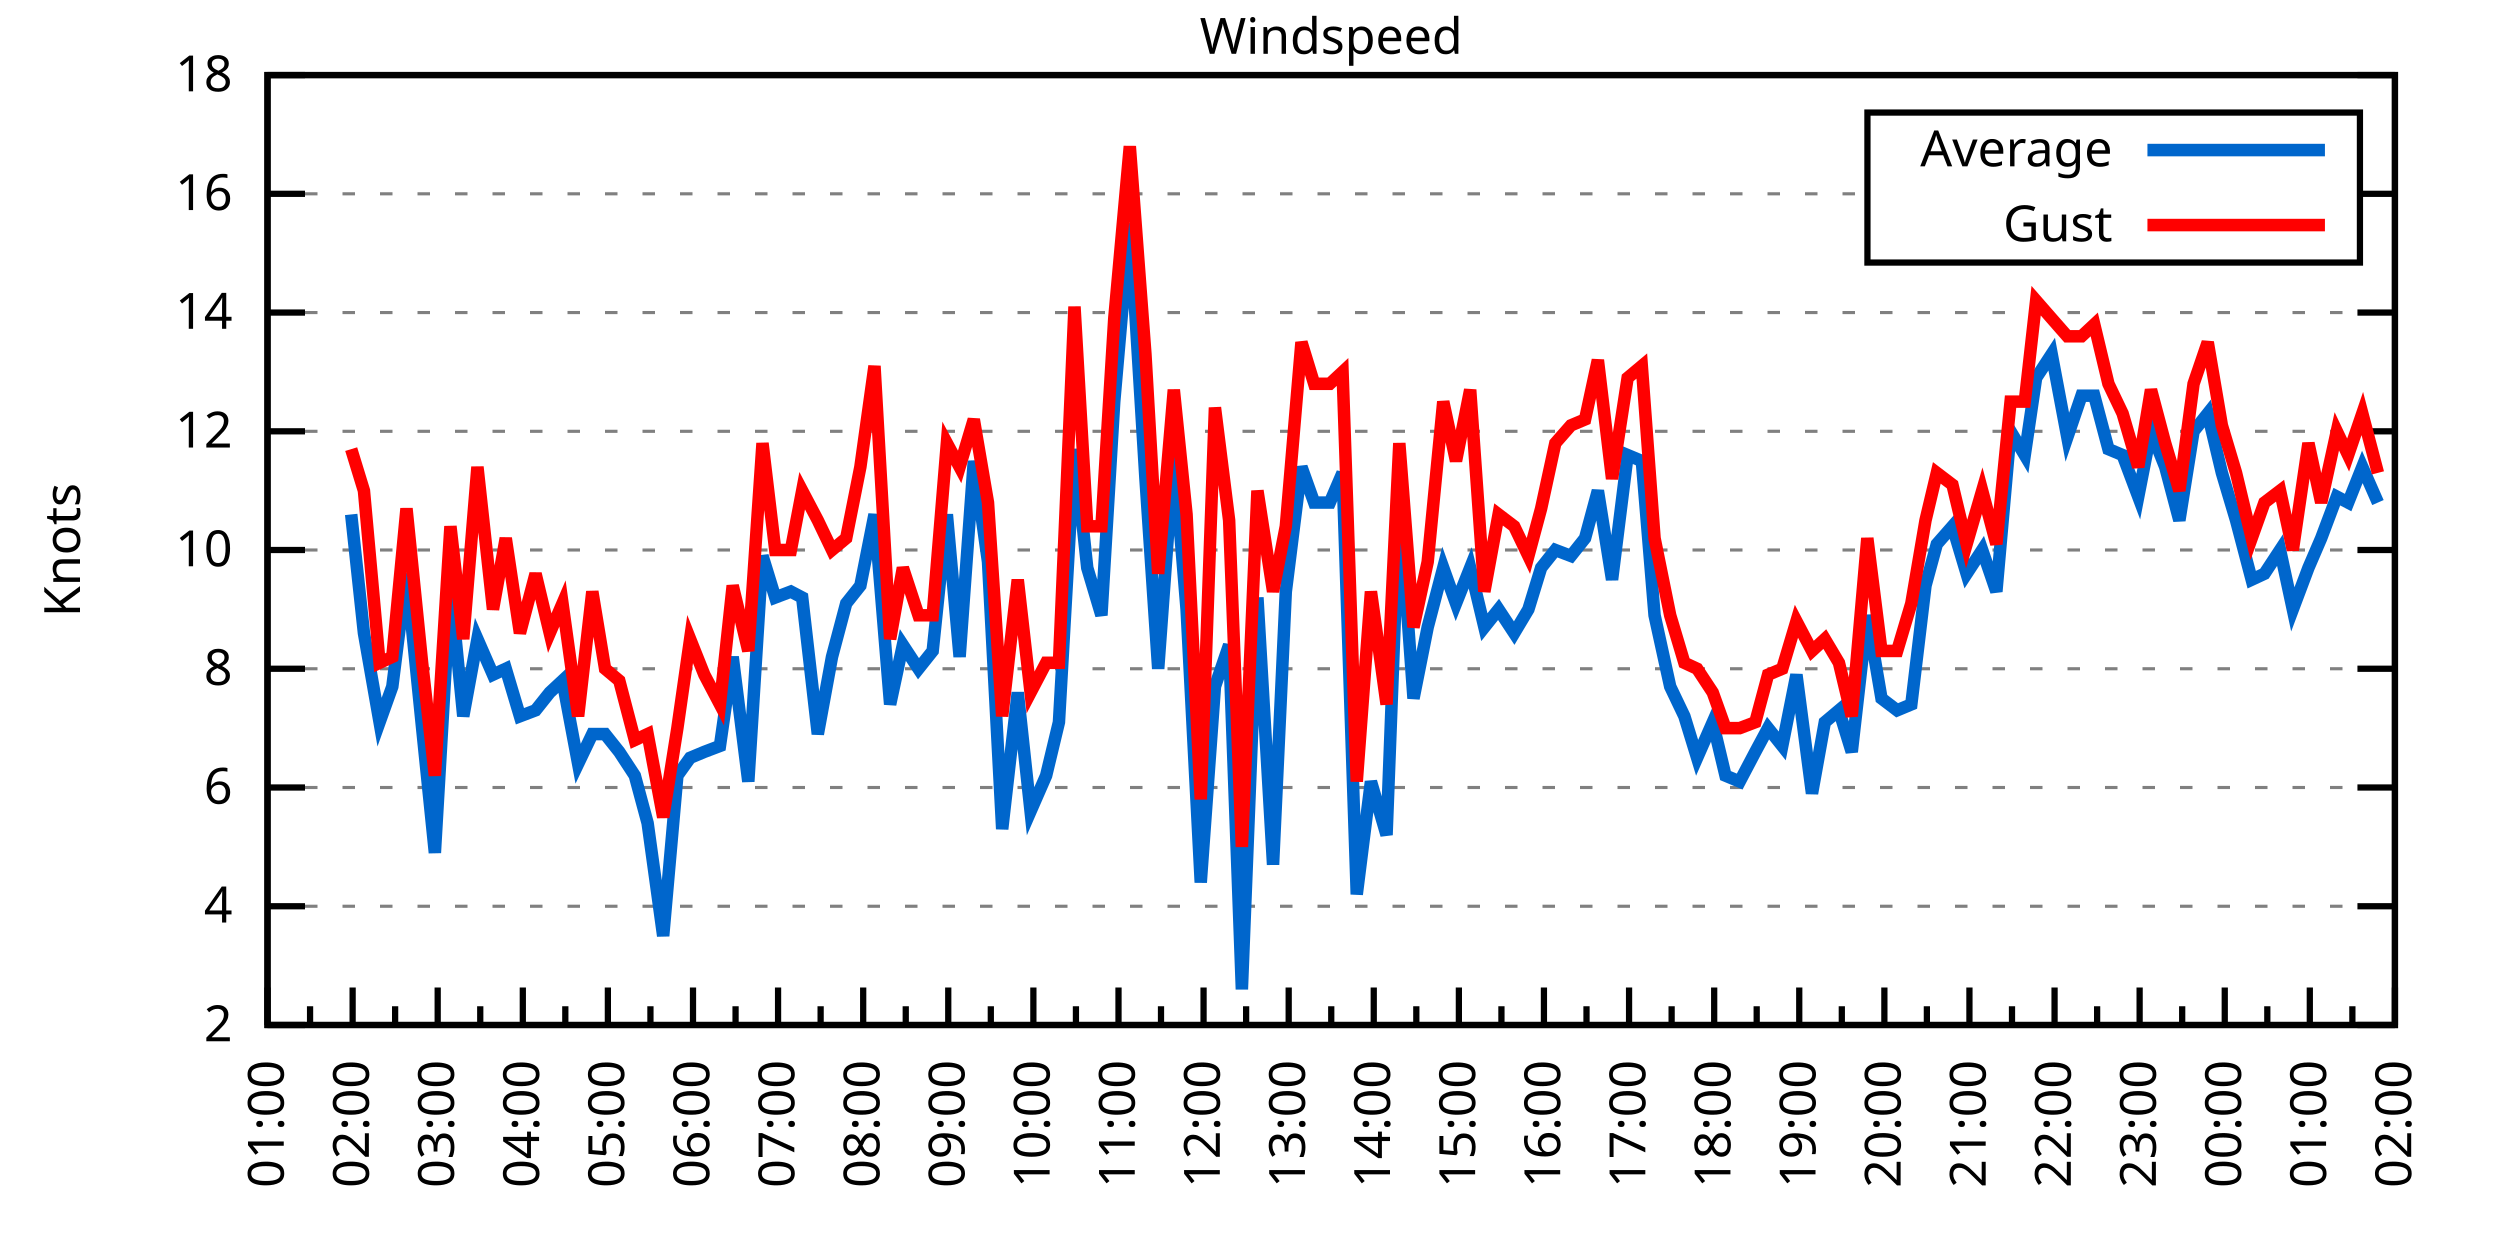
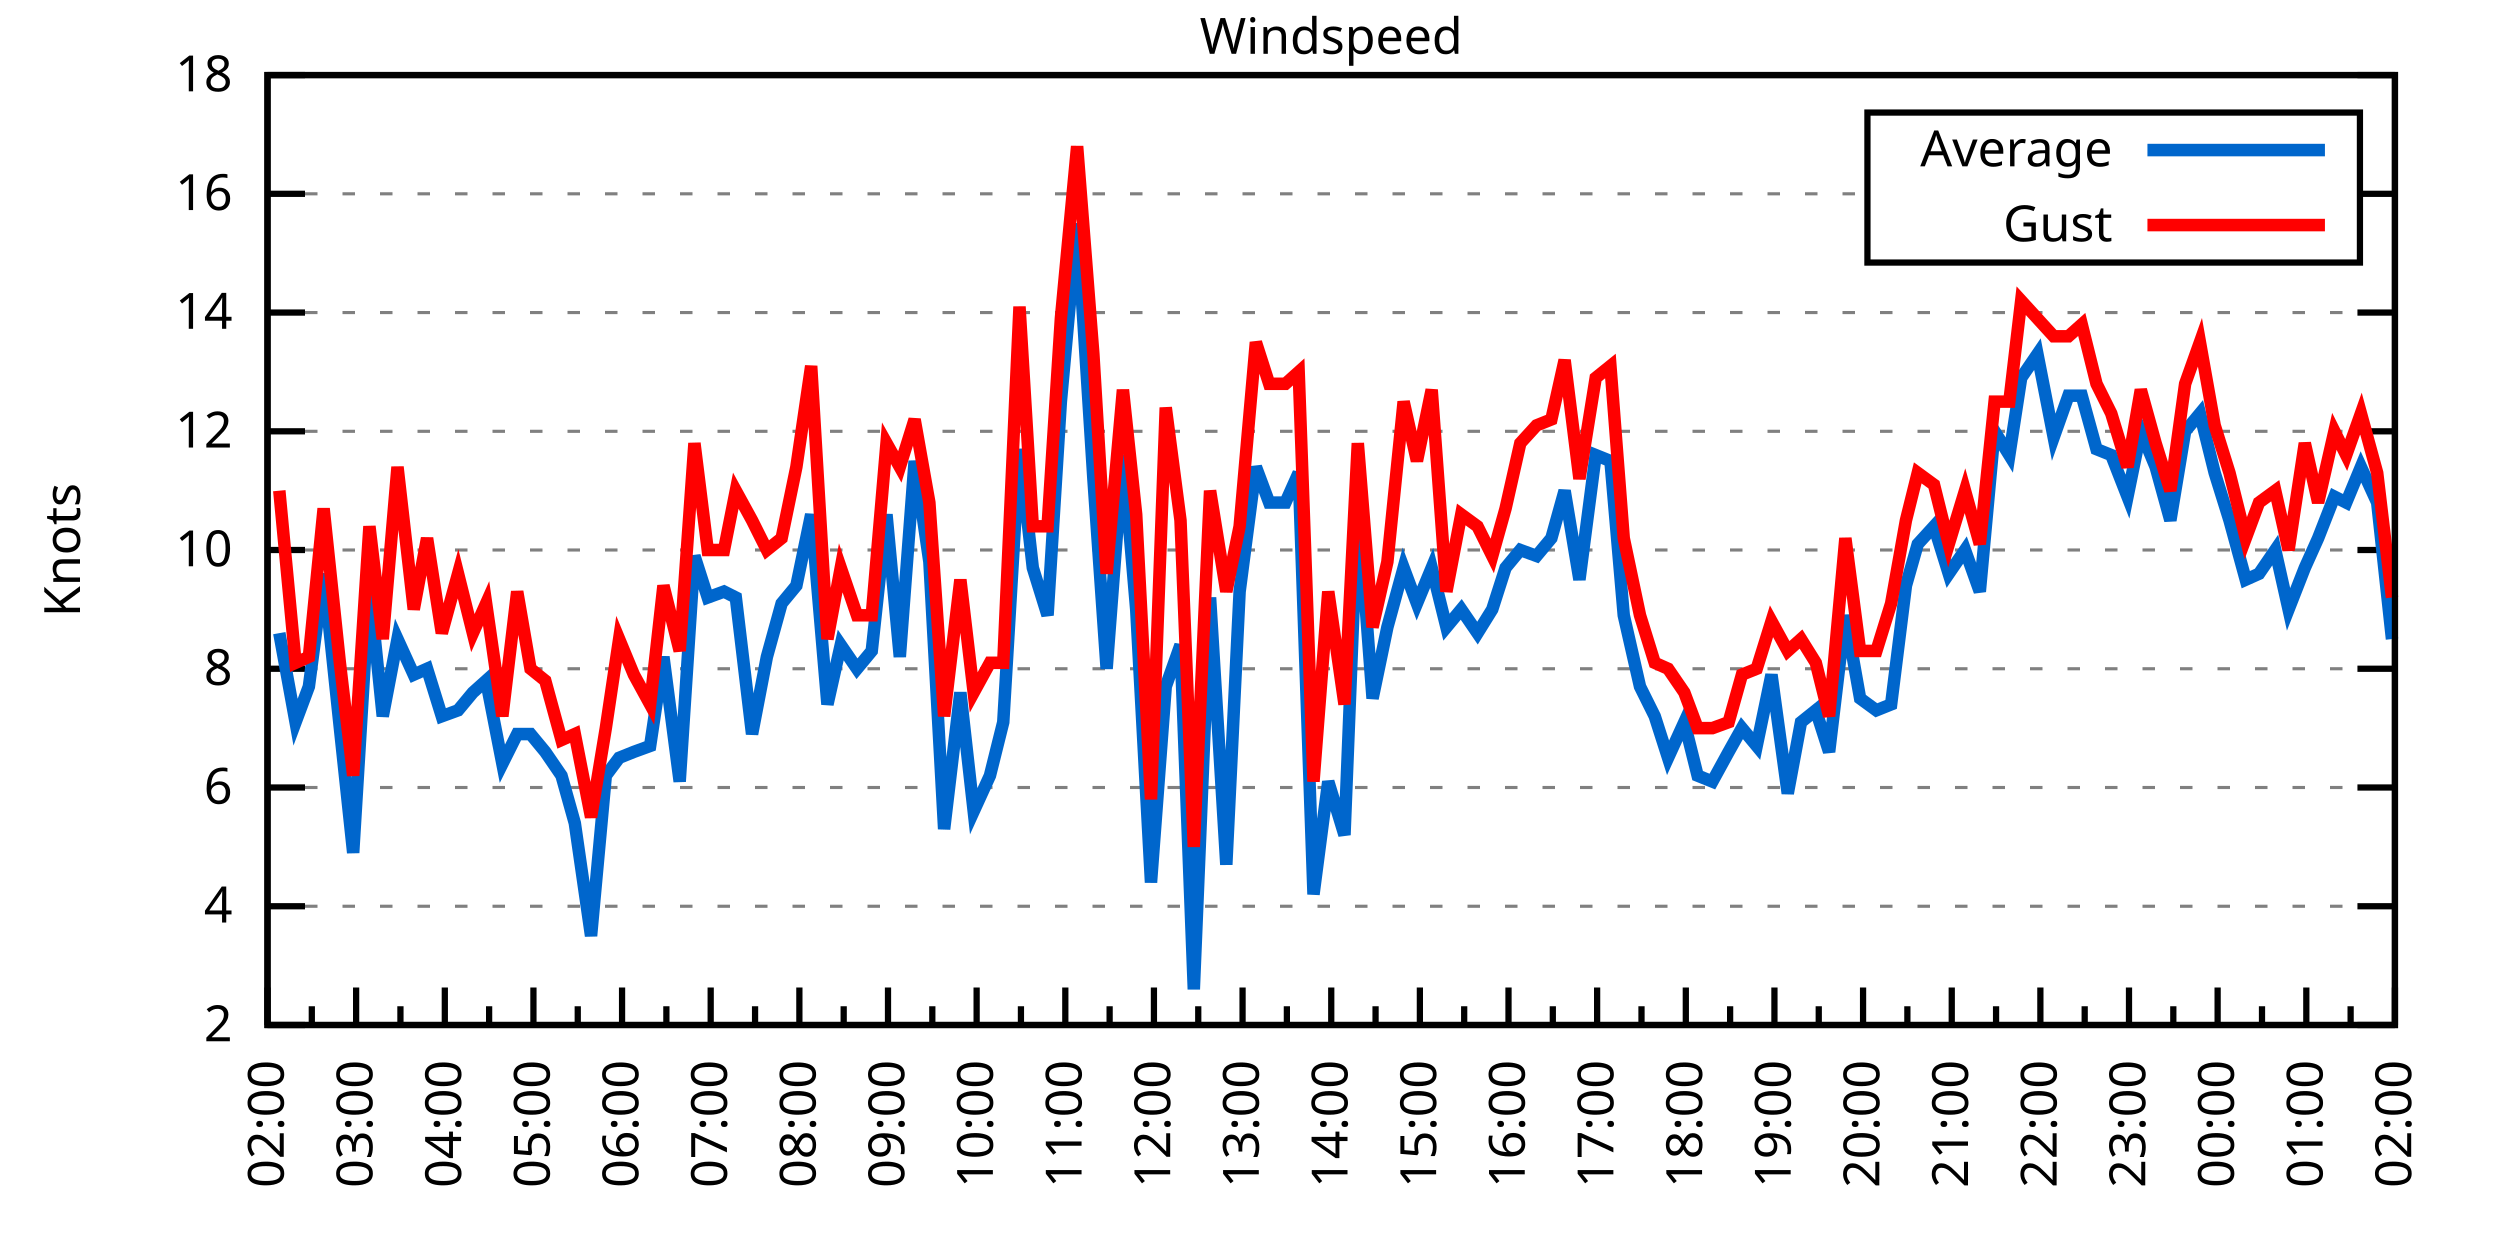
<svg xmlns="http://www.w3.org/2000/svg" xmlns:xlink="http://www.w3.org/1999/xlink" width="400" height="200" viewBox="0 0 400 200">
  <g id="gnuplot_canvas">
    <rect x="0" y="0" width="400" height="200" fill="none" />
    <defs>
      <circle id="gpDot" r="0.5" stroke-width="0.5" stroke="currentColor" />
      <path id="gpPt0" stroke-width="0.333" stroke="currentColor" d="M-1,0 h2 M0,-1 v2" />
      <path id="gpPt1" stroke-width="0.333" stroke="currentColor" d="M-1,-1 L1,1 M1,-1 L-1,1" />
      <path id="gpPt2" stroke-width="0.333" stroke="currentColor" d="M-1,0 L1,0 M0,-1 L0,1 M-1,-1 L1,1 M-1,1 L1,-1" />
      <rect id="gpPt3" stroke-width="0.333" stroke="currentColor" x="-1" y="-1" width="2" height="2" />
      <rect id="gpPt4" stroke-width="0.333" stroke="currentColor" fill="currentColor" x="-1" y="-1" width="2" height="2" />
      <circle id="gpPt5" stroke-width="0.333" stroke="currentColor" cx="0" cy="0" r="1" />
      <use xlink:href="#gpPt5" id="gpPt6" fill="currentColor" stroke="none" />
      <path id="gpPt7" stroke-width="0.333" stroke="currentColor" d="M0,-1.33 L-1.33,0.67 L1.33,0.67 z" />
      <use xlink:href="#gpPt7" id="gpPt8" fill="currentColor" stroke="none" />
      <use xlink:href="#gpPt7" id="gpPt9" stroke="currentColor" transform="rotate(180)" />
      <use xlink:href="#gpPt9" id="gpPt10" fill="currentColor" stroke="none" />
      <use xlink:href="#gpPt3" id="gpPt11" stroke="currentColor" transform="rotate(45)" />
      <use xlink:href="#gpPt11" id="gpPt12" fill="currentColor" stroke="none" />
      <path id="gpPt13" stroke-width="0.333" stroke="currentColor" d="M0,1.330 L1.265,0.411 L0.782,-1.067 L-0.782,-1.076 L-1.265,0.411 z" />
      <use xlink:href="#gpPt13" id="gpPt14" fill="currentColor" stroke="none" />
      <filter id="textbox" filterUnits="objectBoundingBox" x="0" y="0" height="1" width="1">
        <feFlood flood-color="white" flood-opacity="1" result="bgnd" />
        <feComposite in="SourceGraphic" in2="bgnd" operator="atop" />
      </filter>
      <filter id="greybox" filterUnits="objectBoundingBox" x="0" y="0" height="1" width="1">
        <feFlood flood-color="lightgrey" flood-opacity="1" result="grey" />
        <feComposite in="SourceGraphic" in2="grey" operator="atop" />
      </filter>
    </defs>
    <g fill="none" color="white" stroke="currentColor" stroke-width="1.00" stroke-linecap="butt" stroke-linejoin="miter">
</g>
    <g fill="none" color="black" stroke="currentColor" stroke-width="1.00" stroke-linecap="butt" stroke-linejoin="miter">
      <g stroke="none" shape-rendering="crispEdges">
        <polygon fill="rgb(255, 255, 255)" points="42.80,164.00 383.18,164.00 383.18,12.02 42.80,12.02 " />
      </g>
    </g>
    <g fill="none" color="black" stroke="currentColor" stroke-width="1.00" stroke-linecap="butt" stroke-linejoin="miter">
</g>
    <g fill="none" color="black" stroke="black" stroke-width="0.50" stroke-linecap="butt" stroke-linejoin="miter">
</g>
    <g fill="none" color="gray" stroke="currentColor" stroke-width="0.50" stroke-linecap="butt" stroke-linejoin="miter">
      <path stroke="gray" stroke-dasharray="2,4" class="gridline" d="M42.80,164.00 L383.19,164.00  " />
    </g>
    <g fill="none" color="gray" stroke="gray" stroke-width="1.00" stroke-linecap="butt" stroke-linejoin="miter">
</g>
    <g fill="none" color="black" stroke="currentColor" stroke-width="1.00" stroke-linecap="butt" stroke-linejoin="miter">
      <path stroke="black" d="M42.80,164.00 L48.80,164.00 M383.19,164.00 L377.19,164.00  " />
      <g transform="translate(37.20,166.60)" stroke="none" fill="black" font-family="Sans" font-size="8.00" text-anchor="end">
        <text>
          <tspan font-family="Sans"> 2</tspan>
        </text>
      </g>
    </g>
    <g fill="none" color="black" stroke="currentColor" stroke-width="1.00" stroke-linecap="butt" stroke-linejoin="miter">
</g>
    <g fill="none" color="black" stroke="black" stroke-width="0.50" stroke-linecap="butt" stroke-linejoin="miter">
</g>
    <g fill="none" color="gray" stroke="currentColor" stroke-width="0.50" stroke-linecap="butt" stroke-linejoin="miter">
      <path stroke="gray" stroke-dasharray="2,4" class="gridline" d="M42.80,145.00 L383.19,145.00  " />
    </g>
    <g fill="none" color="gray" stroke="gray" stroke-width="1.00" stroke-linecap="butt" stroke-linejoin="miter">
</g>
    <g fill="none" color="black" stroke="currentColor" stroke-width="1.00" stroke-linecap="butt" stroke-linejoin="miter">
      <path stroke="black" d="M42.80,145.00 L48.80,145.00 M383.19,145.00 L377.19,145.00  " />
      <g transform="translate(37.20,147.60)" stroke="none" fill="black" font-family="Sans" font-size="8.00" text-anchor="end">
        <text>
          <tspan font-family="Sans"> 4</tspan>
        </text>
      </g>
    </g>
    <g fill="none" color="black" stroke="currentColor" stroke-width="1.00" stroke-linecap="butt" stroke-linejoin="miter">
</g>
    <g fill="none" color="black" stroke="black" stroke-width="0.50" stroke-linecap="butt" stroke-linejoin="miter">
</g>
    <g fill="none" color="gray" stroke="currentColor" stroke-width="0.50" stroke-linecap="butt" stroke-linejoin="miter">
      <path stroke="gray" stroke-dasharray="2,4" class="gridline" d="M42.80,126.00 L383.19,126.00  " />
    </g>
    <g fill="none" color="gray" stroke="gray" stroke-width="1.00" stroke-linecap="butt" stroke-linejoin="miter">
</g>
    <g fill="none" color="black" stroke="currentColor" stroke-width="1.00" stroke-linecap="butt" stroke-linejoin="miter">
      <path stroke="black" d="M42.80,126.00 L48.80,126.00 M383.19,126.00 L377.19,126.00  " />
      <g transform="translate(37.20,128.60)" stroke="none" fill="black" font-family="Sans" font-size="8.00" text-anchor="end">
        <text>
          <tspan font-family="Sans"> 6</tspan>
        </text>
      </g>
    </g>
    <g fill="none" color="black" stroke="currentColor" stroke-width="1.00" stroke-linecap="butt" stroke-linejoin="miter">
</g>
    <g fill="none" color="black" stroke="black" stroke-width="0.50" stroke-linecap="butt" stroke-linejoin="miter">
</g>
    <g fill="none" color="gray" stroke="currentColor" stroke-width="0.50" stroke-linecap="butt" stroke-linejoin="miter">
      <path stroke="gray" stroke-dasharray="2,4" class="gridline" d="M42.80,107.00 L383.19,107.00  " />
    </g>
    <g fill="none" color="gray" stroke="gray" stroke-width="1.00" stroke-linecap="butt" stroke-linejoin="miter">
</g>
    <g fill="none" color="black" stroke="currentColor" stroke-width="1.00" stroke-linecap="butt" stroke-linejoin="miter">
      <path stroke="black" d="M42.80,107.00 L48.80,107.00 M383.19,107.00 L377.19,107.00  " />
      <g transform="translate(37.20,109.60)" stroke="none" fill="black" font-family="Sans" font-size="8.00" text-anchor="end">
        <text>
          <tspan font-family="Sans"> 8</tspan>
        </text>
      </g>
    </g>
    <g fill="none" color="black" stroke="currentColor" stroke-width="1.00" stroke-linecap="butt" stroke-linejoin="miter">
</g>
    <g fill="none" color="black" stroke="black" stroke-width="0.50" stroke-linecap="butt" stroke-linejoin="miter">
</g>
    <g fill="none" color="gray" stroke="currentColor" stroke-width="0.50" stroke-linecap="butt" stroke-linejoin="miter">
      <path stroke="gray" stroke-dasharray="2,4" class="gridline" d="M42.80,88.00 L383.19,88.00  " />
    </g>
    <g fill="none" color="gray" stroke="gray" stroke-width="1.00" stroke-linecap="butt" stroke-linejoin="miter">
</g>
    <g fill="none" color="black" stroke="currentColor" stroke-width="1.00" stroke-linecap="butt" stroke-linejoin="miter">
      <path stroke="black" d="M42.80,88.00 L48.80,88.00 M383.19,88.00 L377.19,88.00  " />
      <g transform="translate(37.20,90.60)" stroke="none" fill="black" font-family="Sans" font-size="8.00" text-anchor="end">
        <text>
          <tspan font-family="Sans"> 10</tspan>
        </text>
      </g>
    </g>
    <g fill="none" color="black" stroke="currentColor" stroke-width="1.00" stroke-linecap="butt" stroke-linejoin="miter">
</g>
    <g fill="none" color="black" stroke="black" stroke-width="0.50" stroke-linecap="butt" stroke-linejoin="miter">
</g>
    <g fill="none" color="gray" stroke="currentColor" stroke-width="0.50" stroke-linecap="butt" stroke-linejoin="miter">
      <path stroke="gray" stroke-dasharray="2,4" class="gridline" d="M42.80,69.01 L383.19,69.01  " />
    </g>
    <g fill="none" color="gray" stroke="gray" stroke-width="1.00" stroke-linecap="butt" stroke-linejoin="miter">
</g>
    <g fill="none" color="black" stroke="currentColor" stroke-width="1.00" stroke-linecap="butt" stroke-linejoin="miter">
      <path stroke="black" d="M42.80,69.01 L48.80,69.01 M383.19,69.01 L377.19,69.01  " />
      <g transform="translate(37.20,71.61)" stroke="none" fill="black" font-family="Sans" font-size="8.00" text-anchor="end">
        <text>
          <tspan font-family="Sans"> 12</tspan>
        </text>
      </g>
    </g>
    <g fill="none" color="black" stroke="currentColor" stroke-width="1.00" stroke-linecap="butt" stroke-linejoin="miter">
</g>
    <g fill="none" color="black" stroke="black" stroke-width="0.50" stroke-linecap="butt" stroke-linejoin="miter">
</g>
    <g fill="none" color="gray" stroke="currentColor" stroke-width="0.50" stroke-linecap="butt" stroke-linejoin="miter">
      <path stroke="gray" stroke-dasharray="2,4" class="gridline" d="M42.80,50.01 L383.19,50.01  " />
    </g>
    <g fill="none" color="gray" stroke="gray" stroke-width="1.00" stroke-linecap="butt" stroke-linejoin="miter">
</g>
    <g fill="none" color="black" stroke="currentColor" stroke-width="1.00" stroke-linecap="butt" stroke-linejoin="miter">
      <path stroke="black" d="M42.80,50.01 L48.80,50.01 M383.19,50.01 L377.19,50.01  " />
      <g transform="translate(37.20,52.61)" stroke="none" fill="black" font-family="Sans" font-size="8.00" text-anchor="end">
        <text>
          <tspan font-family="Sans"> 14</tspan>
        </text>
      </g>
    </g>
    <g fill="none" color="black" stroke="currentColor" stroke-width="1.00" stroke-linecap="butt" stroke-linejoin="miter">
</g>
    <g fill="none" color="black" stroke="black" stroke-width="0.50" stroke-linecap="butt" stroke-linejoin="miter">
</g>
    <g fill="none" color="gray" stroke="currentColor" stroke-width="0.50" stroke-linecap="butt" stroke-linejoin="miter">
      <path stroke="gray" stroke-dasharray="2,4" class="gridline" d="M42.80,31.01 L298.79,31.01 M377.59,31.01 L383.19,31.01  " />
    </g>
    <g fill="none" color="gray" stroke="gray" stroke-width="1.00" stroke-linecap="butt" stroke-linejoin="miter">
</g>
    <g fill="none" color="black" stroke="currentColor" stroke-width="1.00" stroke-linecap="butt" stroke-linejoin="miter">
      <path stroke="black" d="M42.80,31.01 L48.80,31.01 M383.19,31.01 L377.19,31.01  " />
      <g transform="translate(37.20,33.61)" stroke="none" fill="black" font-family="Sans" font-size="8.00" text-anchor="end">
        <text>
          <tspan font-family="Sans"> 16</tspan>
        </text>
      </g>
    </g>
    <g fill="none" color="black" stroke="currentColor" stroke-width="1.00" stroke-linecap="butt" stroke-linejoin="miter">
</g>
    <g fill="none" color="black" stroke="black" stroke-width="0.50" stroke-linecap="butt" stroke-linejoin="miter">
</g>
    <g fill="none" color="gray" stroke="currentColor" stroke-width="0.50" stroke-linecap="butt" stroke-linejoin="miter">
      <path stroke="gray" stroke-dasharray="2,4" class="gridline" d="M42.80,12.01 L383.19,12.01  " />
    </g>
    <g fill="none" color="gray" stroke="gray" stroke-width="1.00" stroke-linecap="butt" stroke-linejoin="miter">
</g>
    <g fill="none" color="black" stroke="currentColor" stroke-width="1.00" stroke-linecap="butt" stroke-linejoin="miter">
      <path stroke="black" d="M42.80,12.01 L48.80,12.01 M383.19,12.01 L377.19,12.01  " />
      <g transform="translate(37.20,14.61)" stroke="none" fill="black" font-family="Sans" font-size="8.00" text-anchor="end">
        <text>
          <tspan font-family="Sans"> 18</tspan>
        </text>
      </g>
    </g>
    <g fill="none" color="black" stroke="currentColor" stroke-width="1.00" stroke-linecap="butt" stroke-linejoin="miter">
      <path stroke="black" d="M42.80,164.00 L42.80,158.00  " />
      <g transform="translate(45.40,169.60) rotate(270)" stroke="none" fill="black" font-family="Sans" font-size="8.00" text-anchor="end">
        <text>
+           <tspan font-family="Sans">02:00</tspan>
+         </text>
+       </g>
+     </g>
+     <g fill="none" color="black" stroke="currentColor" stroke-width="1.00" stroke-linecap="butt" stroke-linejoin="miter">
+       <path stroke="black" d="M49.89,164.00 L49.89,161.00 M56.98,164.00 L56.98,158.00  " />
+       <g transform="translate(59.58,169.60) rotate(270)" stroke="none" fill="black" font-family="Sans" font-size="8.00" text-anchor="end">
+         <text>
+           <tspan font-family="Sans">03:00</tspan>
+         </text>
+       </g>
+     </g>
+     <g fill="none" color="black" stroke="currentColor" stroke-width="1.00" stroke-linecap="butt" stroke-linejoin="miter">
+       <path stroke="black" d="M64.07,164.00 L64.07,161.00 M71.17,164.00 L71.17,158.00  " />
+       <g transform="translate(73.77,169.60) rotate(270)" stroke="none" fill="black" font-family="Sans" font-size="8.00" text-anchor="end">
+         <text>
+           <tspan font-family="Sans">04:00</tspan>
+         </text>
+       </g>
+     </g>
+     <g fill="none" color="black" stroke="currentColor" stroke-width="1.00" stroke-linecap="butt" stroke-linejoin="miter">
+       <path stroke="black" d="M78.26,164.00 L78.26,161.00 M85.35,164.00 L85.35,158.00  " />
+       <g transform="translate(87.95,169.60) rotate(270)" stroke="none" fill="black" font-family="Sans" font-size="8.00" text-anchor="end">
+         <text>
+           <tspan font-family="Sans">05:00</tspan>
+         </text>
+       </g>
+     </g>
+     <g fill="none" color="black" stroke="currentColor" stroke-width="1.00" stroke-linecap="butt" stroke-linejoin="miter">
+       <path stroke="black" d="M92.44,164.00 L92.44,161.00 M99.53,164.00 L99.53,158.00  " />
+       <g transform="translate(102.13,169.60) rotate(270)" stroke="none" fill="black" font-family="Sans" font-size="8.00" text-anchor="end">
+         <text>
+           <tspan font-family="Sans">06:00</tspan>
+         </text>
+       </g>
+     </g>
+     <g fill="none" color="black" stroke="currentColor" stroke-width="1.00" stroke-linecap="butt" stroke-linejoin="miter">
+       <path stroke="black" d="M106.62,164.00 L106.62,161.00 M113.71,164.00 L113.71,158.00  " />
+       <g transform="translate(116.31,169.60) rotate(270)" stroke="none" fill="black" font-family="Sans" font-size="8.00" text-anchor="end">
+         <text>
+           <tspan font-family="Sans">07:00</tspan>
+         </text>
+       </g>
+     </g>
+     <g fill="none" color="black" stroke="currentColor" stroke-width="1.00" stroke-linecap="butt" stroke-linejoin="miter">
+       <path stroke="black" d="M120.81,164.00 L120.81,161.00 M127.90,164.00 L127.90,158.00  " />
+       <g transform="translate(130.50,169.60) rotate(270)" stroke="none" fill="black" font-family="Sans" font-size="8.00" text-anchor="end">
+         <text>
+           <tspan font-family="Sans">08:00</tspan>
+         </text>
+       </g>
+     </g>
+     <g fill="none" color="black" stroke="currentColor" stroke-width="1.00" stroke-linecap="butt" stroke-linejoin="miter">
+       <path stroke="black" d="M134.99,164.00 L134.99,161.00 M142.08,164.00 L142.08,158.00  " />
+       <g transform="translate(144.68,169.60) rotate(270)" stroke="none" fill="black" font-family="Sans" font-size="8.00" text-anchor="end">
+         <text>
+           <tspan font-family="Sans">09:00</tspan>
+         </text>
+       </g>
+     </g>
+     <g fill="none" color="black" stroke="currentColor" stroke-width="1.00" stroke-linecap="butt" stroke-linejoin="miter">
+       <path stroke="black" d="M149.17,164.00 L149.17,161.00 M156.26,164.00 L156.26,158.00  " />
+       <g transform="translate(158.86,169.60) rotate(270)" stroke="none" fill="black" font-family="Sans" font-size="8.00" text-anchor="end">
+         <text>
+           <tspan font-family="Sans">10:00</tspan>
+         </text>
+       </g>
+     </g>
+     <g fill="none" color="black" stroke="currentColor" stroke-width="1.00" stroke-linecap="butt" stroke-linejoin="miter">
+       <path stroke="black" d="M163.35,164.00 L163.35,161.00 M170.45,164.00 L170.45,158.00  " />
+       <g transform="translate(173.05,169.60) rotate(270)" stroke="none" fill="black" font-family="Sans" font-size="8.00" text-anchor="end">
+         <text>
+           <tspan font-family="Sans">11:00</tspan>
+         </text>
+       </g>
+     </g>
+     <g fill="none" color="black" stroke="currentColor" stroke-width="1.00" stroke-linecap="butt" stroke-linejoin="miter">
+       <path stroke="black" d="M177.54,164.00 L177.54,161.00 M184.63,164.00 L184.63,158.00  " />
+       <g transform="translate(187.23,169.60) rotate(270)" stroke="none" fill="black" font-family="Sans" font-size="8.00" text-anchor="end">
+         <text>
+           <tspan font-family="Sans">12:00</tspan>
+         </text>
+       </g>
+     </g>
+     <g fill="none" color="black" stroke="currentColor" stroke-width="1.00" stroke-linecap="butt" stroke-linejoin="miter">
+       <path stroke="black" d="M191.72,164.00 L191.72,161.00 M198.81,164.00 L198.81,158.00  " />
+       <g transform="translate(201.41,169.60) rotate(270)" stroke="none" fill="black" font-family="Sans" font-size="8.00" text-anchor="end">
+         <text>
+           <tspan font-family="Sans">13:00</tspan>
+         </text>
+       </g>
+     </g>
+     <g fill="none" color="black" stroke="currentColor" stroke-width="1.00" stroke-linecap="butt" stroke-linejoin="miter">
+       <path stroke="black" d="M205.90,164.00 L205.90,161.00 M213.00,164.00 L213.00,158.00  " />
+       <g transform="translate(215.60,169.60) rotate(270)" stroke="none" fill="black" font-family="Sans" font-size="8.00" text-anchor="end">
+         <text>
+           <tspan font-family="Sans">14:00</tspan>
+         </text>
+       </g>
+     </g>
+     <g fill="none" color="black" stroke="currentColor" stroke-width="1.00" stroke-linecap="butt" stroke-linejoin="miter">
+       <path stroke="black" d="M220.09,164.00 L220.09,161.00 M227.18,164.00 L227.18,158.00  " />
+       <g transform="translate(229.78,169.60) rotate(270)" stroke="none" fill="black" font-family="Sans" font-size="8.00" text-anchor="end">
+         <text>
+           <tspan font-family="Sans">15:00</tspan>
+         </text>
+       </g>
+     </g>
+     <g fill="none" color="black" stroke="currentColor" stroke-width="1.00" stroke-linecap="butt" stroke-linejoin="miter">
+       <path stroke="black" d="M234.27,164.00 L234.27,161.00 M241.36,164.00 L241.36,158.00  " />
+       <g transform="translate(243.96,169.60) rotate(270)" stroke="none" fill="black" font-family="Sans" font-size="8.00" text-anchor="end">
+         <text>
+           <tspan font-family="Sans">16:00</tspan>
+         </text>
+       </g>
+     </g>
+     <g fill="none" color="black" stroke="currentColor" stroke-width="1.00" stroke-linecap="butt" stroke-linejoin="miter">
+       <path stroke="black" d="M248.45,164.00 L248.45,161.00 M255.54,164.00 L255.54,158.00  " />
+       <g transform="translate(258.14,169.60) rotate(270)" stroke="none" fill="black" font-family="Sans" font-size="8.00" text-anchor="end">
+         <text>
+           <tspan font-family="Sans">17:00</tspan>
+         </text>
+       </g>
+     </g>
+     <g fill="none" color="black" stroke="currentColor" stroke-width="1.00" stroke-linecap="butt" stroke-linejoin="miter">
+       <path stroke="black" d="M262.64,164.00 L262.64,161.00 M269.73,164.00 L269.73,158.00  " />
+       <g transform="translate(272.33,169.60) rotate(270)" stroke="none" fill="black" font-family="Sans" font-size="8.00" text-anchor="end">
+         <text>
+           <tspan font-family="Sans">18:00</tspan>
+         </text>
+       </g>
+     </g>
+     <g fill="none" color="black" stroke="currentColor" stroke-width="1.00" stroke-linecap="butt" stroke-linejoin="miter">
+       <path stroke="black" d="M276.82,164.00 L276.82,161.00 M283.91,164.00 L283.91,158.00  " />
+       <g transform="translate(286.51,169.60) rotate(270)" stroke="none" fill="black" font-family="Sans" font-size="8.00" text-anchor="end">
+         <text>
+           <tspan font-family="Sans">19:00</tspan>
+         </text>
+       </g>
+     </g>
+     <g fill="none" color="black" stroke="currentColor" stroke-width="1.00" stroke-linecap="butt" stroke-linejoin="miter">
+       <path stroke="black" d="M291.00,164.00 L291.00,161.00 M298.09,164.00 L298.09,158.00  " />
+       <g transform="translate(300.69,169.60) rotate(270)" stroke="none" fill="black" font-family="Sans" font-size="8.00" text-anchor="end">
+         <text>
+           <tspan font-family="Sans">20:00</tspan>
+         </text>
+       </g>
+     </g>
+     <g fill="none" color="black" stroke="currentColor" stroke-width="1.00" stroke-linecap="butt" stroke-linejoin="miter">
+       <path stroke="black" d="M305.18,164.00 L305.18,161.00 M312.28,164.00 L312.28,158.00  " />
+       <g transform="translate(314.88,169.60) rotate(270)" stroke="none" fill="black" font-family="Sans" font-size="8.00" text-anchor="end">
+         <text>
+           <tspan font-family="Sans">21:00</tspan>
+         </text>
+       </g>
+     </g>
+     <g fill="none" color="black" stroke="currentColor" stroke-width="1.00" stroke-linecap="butt" stroke-linejoin="miter">
+       <path stroke="black" d="M319.37,164.00 L319.37,161.00 M326.46,164.00 L326.46,158.00  " />
+       <g transform="translate(329.06,169.60) rotate(270)" stroke="none" fill="black" font-family="Sans" font-size="8.00" text-anchor="end">
+         <text>
+           <tspan font-family="Sans">22:00</tspan>
+         </text>
+       </g>
+     </g>
+     <g fill="none" color="black" stroke="currentColor" stroke-width="1.00" stroke-linecap="butt" stroke-linejoin="miter">
+       <path stroke="black" d="M333.55,164.00 L333.55,161.00 M340.64,164.00 L340.64,158.00  " />
+       <g transform="translate(343.24,169.60) rotate(270)" stroke="none" fill="black" font-family="Sans" font-size="8.00" text-anchor="end">
+         <text>
+           <tspan font-family="Sans">23:00</tspan>
+         </text>
+       </g>
+     </g>
+     <g fill="none" color="black" stroke="currentColor" stroke-width="1.00" stroke-linecap="butt" stroke-linejoin="miter">
+       <path stroke="black" d="M347.73,164.00 L347.73,161.00 M354.82,164.00 L354.82,158.00  " />
+       <g transform="translate(357.42,169.60) rotate(270)" stroke="none" fill="black" font-family="Sans" font-size="8.00" text-anchor="end">
+         <text>
+           <tspan font-family="Sans">00:00</tspan>
+         </text>
+       </g>
+     </g>
+     <g fill="none" color="black" stroke="currentColor" stroke-width="1.00" stroke-linecap="butt" stroke-linejoin="miter">
+       <path stroke="black" d="M361.92,164.00 L361.92,161.00 M369.01,164.00 L369.01,158.00  " />
+       <g transform="translate(371.61,169.60) rotate(270)" stroke="none" fill="black" font-family="Sans" font-size="8.00" text-anchor="end">
+         <text>
          <tspan font-family="Sans">01:00</tspan>
        </text>
      </g>
    </g>
    <g fill="none" color="black" stroke="currentColor" stroke-width="1.00" stroke-linecap="butt" stroke-linejoin="miter">
-       <path stroke="black" d="M49.61,164.00 L49.61,161.00 M56.42,164.00 L56.42,158.00  " />
-       <g transform="translate(59.02,169.60) rotate(270)" stroke="none" fill="black" font-family="Sans" font-size="8.00" text-anchor="end">
-         <text>
-           <tspan font-family="Sans">02:00</tspan>
-         </text>
-       </g>
-     </g>
-     <g fill="none" color="black" stroke="currentColor" stroke-width="1.00" stroke-linecap="butt" stroke-linejoin="miter">
-       <path stroke="black" d="M63.22,164.00 L63.22,161.00 M70.03,164.00 L70.03,158.00  " />
-       <g transform="translate(72.63,169.60) rotate(270)" stroke="none" fill="black" font-family="Sans" font-size="8.00" text-anchor="end">
-         <text>
-           <tspan font-family="Sans">03:00</tspan>
-         </text>
-       </g>
-     </g>
-     <g fill="none" color="black" stroke="currentColor" stroke-width="1.00" stroke-linecap="butt" stroke-linejoin="miter">
-       <path stroke="black" d="M76.84,164.00 L76.84,161.00 M83.65,164.00 L83.65,158.00  " />
-       <g transform="translate(86.25,169.60) rotate(270)" stroke="none" fill="black" font-family="Sans" font-size="8.00" text-anchor="end">
-         <text>
-           <tspan font-family="Sans">04:00</tspan>
-         </text>
-       </g>
-     </g>
-     <g fill="none" color="black" stroke="currentColor" stroke-width="1.00" stroke-linecap="butt" stroke-linejoin="miter">
-       <path stroke="black" d="M90.45,164.00 L90.45,161.00 M97.26,164.00 L97.26,158.00  " />
-       <g transform="translate(99.86,169.60) rotate(270)" stroke="none" fill="black" font-family="Sans" font-size="8.00" text-anchor="end">
-         <text>
-           <tspan font-family="Sans">05:00</tspan>
-         </text>
-       </g>
-     </g>
-     <g fill="none" color="black" stroke="currentColor" stroke-width="1.00" stroke-linecap="butt" stroke-linejoin="miter">
-       <path stroke="black" d="M104.07,164.00 L104.07,161.00 M110.88,164.00 L110.88,158.00  " />
-       <g transform="translate(113.48,169.60) rotate(270)" stroke="none" fill="black" font-family="Sans" font-size="8.00" text-anchor="end">
-         <text>
-           <tspan font-family="Sans">06:00</tspan>
-         </text>
-       </g>
-     </g>
-     <g fill="none" color="black" stroke="currentColor" stroke-width="1.00" stroke-linecap="butt" stroke-linejoin="miter">
-       <path stroke="black" d="M117.69,164.00 L117.69,161.00 M124.49,164.00 L124.49,158.00  " />
-       <g transform="translate(127.09,169.60) rotate(270)" stroke="none" fill="black" font-family="Sans" font-size="8.00" text-anchor="end">
-         <text>
-           <tspan font-family="Sans">07:00</tspan>
-         </text>
-       </g>
-     </g>
-     <g fill="none" color="black" stroke="currentColor" stroke-width="1.00" stroke-linecap="butt" stroke-linejoin="miter">
-       <path stroke="black" d="M131.30,164.00 L131.30,161.00 M138.11,164.00 L138.11,158.00  " />
-       <g transform="translate(140.71,169.60) rotate(270)" stroke="none" fill="black" font-family="Sans" font-size="8.00" text-anchor="end">
-         <text>
-           <tspan font-family="Sans">08:00</tspan>
-         </text>
-       </g>
-     </g>
-     <g fill="none" color="black" stroke="currentColor" stroke-width="1.00" stroke-linecap="butt" stroke-linejoin="miter">
-       <path stroke="black" d="M144.92,164.00 L144.92,161.00 M151.72,164.00 L151.72,158.00  " />
-       <g transform="translate(154.32,169.60) rotate(270)" stroke="none" fill="black" font-family="Sans" font-size="8.00" text-anchor="end">
-         <text>
-           <tspan font-family="Sans">09:00</tspan>
-         </text>
-       </g>
-     </g>
-     <g fill="none" color="black" stroke="currentColor" stroke-width="1.00" stroke-linecap="butt" stroke-linejoin="miter">
-       <path stroke="black" d="M158.53,164.00 L158.53,161.00 M165.34,164.00 L165.34,158.00  " />
-       <g transform="translate(167.94,169.60) rotate(270)" stroke="none" fill="black" font-family="Sans" font-size="8.00" text-anchor="end">
-         <text>
-           <tspan font-family="Sans">10:00</tspan>
-         </text>
-       </g>
-     </g>
-     <g fill="none" color="black" stroke="currentColor" stroke-width="1.00" stroke-linecap="butt" stroke-linejoin="miter">
-       <path stroke="black" d="M172.15,164.00 L172.15,161.00 M178.96,164.00 L178.96,158.00  " />
-       <g transform="translate(181.56,169.60) rotate(270)" stroke="none" fill="black" font-family="Sans" font-size="8.00" text-anchor="end">
-         <text>
-           <tspan font-family="Sans">11:00</tspan>
-         </text>
-       </g>
-     </g>
-     <g fill="none" color="black" stroke="currentColor" stroke-width="1.00" stroke-linecap="butt" stroke-linejoin="miter">
-       <path stroke="black" d="M185.76,164.00 L185.76,161.00 M192.57,164.00 L192.57,158.00  " />
-       <g transform="translate(195.17,169.60) rotate(270)" stroke="none" fill="black" font-family="Sans" font-size="8.00" text-anchor="end">
-         <text>
-           <tspan font-family="Sans">12:00</tspan>
-         </text>
-       </g>
-     </g>
-     <g fill="none" color="black" stroke="currentColor" stroke-width="1.00" stroke-linecap="butt" stroke-linejoin="miter">
-       <path stroke="black" d="M199.38,164.00 L199.38,161.00 M206.19,164.00 L206.19,158.00  " />
-       <g transform="translate(208.79,169.60) rotate(270)" stroke="none" fill="black" font-family="Sans" font-size="8.00" text-anchor="end">
-         <text>
-           <tspan font-family="Sans">13:00</tspan>
-         </text>
-       </g>
-     </g>
-     <g fill="none" color="black" stroke="currentColor" stroke-width="1.00" stroke-linecap="butt" stroke-linejoin="miter">
-       <path stroke="black" d="M213.00,164.00 L213.00,161.00 M219.80,164.00 L219.80,158.00  " />
-       <g transform="translate(222.40,169.60) rotate(270)" stroke="none" fill="black" font-family="Sans" font-size="8.00" text-anchor="end">
-         <text>
-           <tspan font-family="Sans">14:00</tspan>
-         </text>
-       </g>
-     </g>
-     <g fill="none" color="black" stroke="currentColor" stroke-width="1.00" stroke-linecap="butt" stroke-linejoin="miter">
-       <path stroke="black" d="M226.61,164.00 L226.61,161.00 M233.42,164.00 L233.42,158.00  " />
-       <g transform="translate(236.02,169.60) rotate(270)" stroke="none" fill="black" font-family="Sans" font-size="8.00" text-anchor="end">
-         <text>
-           <tspan font-family="Sans">15:00</tspan>
-         </text>
-       </g>
-     </g>
-     <g fill="none" color="black" stroke="currentColor" stroke-width="1.00" stroke-linecap="butt" stroke-linejoin="miter">
-       <path stroke="black" d="M240.23,164.00 L240.23,161.00 M247.03,164.00 L247.03,158.00  " />
-       <g transform="translate(249.63,169.60) rotate(270)" stroke="none" fill="black" font-family="Sans" font-size="8.00" text-anchor="end">
-         <text>
-           <tspan font-family="Sans">16:00</tspan>
-         </text>
-       </g>
-     </g>
-     <g fill="none" color="black" stroke="currentColor" stroke-width="1.00" stroke-linecap="butt" stroke-linejoin="miter">
-       <path stroke="black" d="M253.84,164.00 L253.84,161.00 M260.65,164.00 L260.65,158.00  " />
-       <g transform="translate(263.25,169.60) rotate(270)" stroke="none" fill="black" font-family="Sans" font-size="8.00" text-anchor="end">
-         <text>
-           <tspan font-family="Sans">17:00</tspan>
-         </text>
-       </g>
-     </g>
-     <g fill="none" color="black" stroke="currentColor" stroke-width="1.00" stroke-linecap="butt" stroke-linejoin="miter">
-       <path stroke="black" d="M267.46,164.00 L267.46,161.00 M274.27,164.00 L274.27,158.00  " />
-       <g transform="translate(276.87,169.60) rotate(270)" stroke="none" fill="black" font-family="Sans" font-size="8.00" text-anchor="end">
-         <text>
-           <tspan font-family="Sans">18:00</tspan>
-         </text>
-       </g>
-     </g>
-     <g fill="none" color="black" stroke="currentColor" stroke-width="1.00" stroke-linecap="butt" stroke-linejoin="miter">
-       <path stroke="black" d="M281.07,164.00 L281.07,161.00 M287.88,164.00 L287.88,158.00  " />
-       <g transform="translate(290.48,169.60) rotate(270)" stroke="none" fill="black" font-family="Sans" font-size="8.00" text-anchor="end">
-         <text>
-           <tspan font-family="Sans">19:00</tspan>
-         </text>
-       </g>
-     </g>
-     <g fill="none" color="black" stroke="currentColor" stroke-width="1.00" stroke-linecap="butt" stroke-linejoin="miter">
-       <path stroke="black" d="M294.69,164.00 L294.69,161.00 M301.50,164.00 L301.50,158.00  " />
-       <g transform="translate(304.10,169.60) rotate(270)" stroke="none" fill="black" font-family="Sans" font-size="8.00" text-anchor="end">
-         <text>
-           <tspan font-family="Sans">20:00</tspan>
-         </text>
-       </g>
-     </g>
-     <g fill="none" color="black" stroke="currentColor" stroke-width="1.00" stroke-linecap="butt" stroke-linejoin="miter">
-       <path stroke="black" d="M308.30,164.00 L308.30,161.00 M315.11,164.00 L315.11,158.00  " />
-       <g transform="translate(317.71,169.60) rotate(270)" stroke="none" fill="black" font-family="Sans" font-size="8.00" text-anchor="end">
-         <text>
-           <tspan font-family="Sans">21:00</tspan>
-         </text>
-       </g>
-     </g>
-     <g fill="none" color="black" stroke="currentColor" stroke-width="1.00" stroke-linecap="butt" stroke-linejoin="miter">
-       <path stroke="black" d="M321.92,164.00 L321.92,161.00 M328.73,164.00 L328.73,158.00  " />
-       <g transform="translate(331.33,169.60) rotate(270)" stroke="none" fill="black" font-family="Sans" font-size="8.00" text-anchor="end">
-         <text>
-           <tspan font-family="Sans">22:00</tspan>
-         </text>
-       </g>
-     </g>
-     <g fill="none" color="black" stroke="currentColor" stroke-width="1.00" stroke-linecap="butt" stroke-linejoin="miter">
-       <path stroke="black" d="M335.54,164.00 L335.54,161.00 M342.34,164.00 L342.34,158.00  " />
-       <g transform="translate(344.94,169.60) rotate(270)" stroke="none" fill="black" font-family="Sans" font-size="8.00" text-anchor="end">
-         <text>
-           <tspan font-family="Sans">23:00</tspan>
-         </text>
-       </g>
-     </g>
-     <g fill="none" color="black" stroke="currentColor" stroke-width="1.00" stroke-linecap="butt" stroke-linejoin="miter">
-       <path stroke="black" d="M349.15,164.00 L349.15,161.00 M355.96,164.00 L355.96,158.00  " />
-       <g transform="translate(358.56,169.60) rotate(270)" stroke="none" fill="black" font-family="Sans" font-size="8.00" text-anchor="end">
-         <text>
-           <tspan font-family="Sans">00:00</tspan>
-         </text>
-       </g>
-     </g>
-     <g fill="none" color="black" stroke="currentColor" stroke-width="1.00" stroke-linecap="butt" stroke-linejoin="miter">
-       <path stroke="black" d="M362.77,164.00 L362.77,161.00 M369.57,164.00 L369.57,158.00  " />
-       <g transform="translate(372.17,169.60) rotate(270)" stroke="none" fill="black" font-family="Sans" font-size="8.00" text-anchor="end">
-         <text>
-           <tspan font-family="Sans">01:00</tspan>
-         </text>
-       </g>
-     </g>
-     <g fill="none" color="black" stroke="currentColor" stroke-width="1.00" stroke-linecap="butt" stroke-linejoin="miter">
-       <path stroke="black" d="M376.38,164.00 L376.38,161.00 M383.19,164.00 L383.19,158.00  " />
+       <path stroke="black" d="M376.10,164.00 L376.10,161.00 M383.19,164.00 L383.19,158.00  " />
      <g transform="translate(385.79,169.60) rotate(270)" stroke="none" fill="black" font-family="Sans" font-size="8.00" text-anchor="end">
        <text>
          <tspan font-family="Sans">02:00</tspan>
        </text>
      </g>
    </g>
    <g fill="none" color="black" stroke="currentColor" stroke-width="1.00" stroke-linecap="butt" stroke-linejoin="miter">
</g>
    <g fill="none" color="black" stroke="currentColor" stroke-width="1.00" stroke-linecap="butt" stroke-linejoin="miter">
      <path stroke="black" d="M42.80,12.01 L42.80,164.00 L383.19,164.00 L383.19,12.01 L42.80,12.01 Z  " />
    </g>
    <g fill="none" color="black" stroke="currentColor" stroke-width="1.00" stroke-linecap="butt" stroke-linejoin="miter">
      <g transform="translate(12.80,88.01) rotate(270)" stroke="none" fill="black" font-family="Sans" font-size="8.00" text-anchor="middle">
        <text>
          <tspan font-family="Sans">Knots</tspan>
        </text>
      </g>
    </g>
    <g fill="none" color="black" stroke="currentColor" stroke-width="1.00" stroke-linecap="butt" stroke-linejoin="miter">
</g>
    <g fill="none" color="black" stroke="currentColor" stroke-width="1.00" stroke-linecap="butt" stroke-linejoin="miter">
      <path stroke="black" d="M298.79,42.01 L298.79,18.01 L377.59,18.01 L377.59,42.01 L298.79,42.01 Z  " />
    </g>
    <g id="Windspeed_plot_1">
      <g fill="none" color="white" stroke="black" stroke-width="2.00" stroke-linecap="butt" stroke-linejoin="miter">
</g>
      <g fill="none" color="black" stroke="currentColor" stroke-width="2.00" stroke-linecap="butt" stroke-linejoin="miter">
        <g transform="translate(337.99,26.61)" stroke="none" fill="black" font-family="Sans" font-size="8.00" text-anchor="end">
          <text>
            <tspan font-family="Sans">Average</tspan>
          </text>
        </g>
      </g>
      <g fill="none" color="black" stroke="currentColor" stroke-width="2.00" stroke-linecap="butt" stroke-linejoin="miter">
-         <path stroke="rgb(  0, 102, 204)" d="M343.59,24.01 L371.99,24.01 M56.19,82.31 L58.23,101.30 L60.73,115.55 L62.77,109.85 L65.04,91.80 L67.54,116.50   L69.58,136.45 L72.07,93.70 L74.12,114.60 L76.39,102.25 L78.88,107.95 L80.92,107.00 L83.19,114.60 L85.69,113.65   L87.96,110.80 L90.00,108.90 L92.50,122.20 L94.77,117.45 L96.81,117.45 L99.08,120.30 L101.57,124.10 L103.62,131.70   L106.11,149.75 L108.38,124.10 L110.42,121.25 L112.69,120.30 L115.19,119.35 L117.23,105.10 L119.73,125.05 L122.00,88.95   L124.04,95.60 L126.54,94.65 L128.35,95.60 L130.85,117.45 L133.12,105.10 L135.39,96.55 L137.66,93.70 L139.92,82.31   L142.42,112.70 L144.46,103.20 L146.96,107.00 L149.23,104.15 L151.50,82.31 L153.54,105.10 L155.81,73.76 L158.08,89.90   L160.35,132.65 L162.84,110.80 L164.89,129.80 L167.38,124.10 L169.43,115.55 L171.92,71.86 L173.96,90.85 L176.23,98.45   L178.28,64.26 L180.77,35.76 L183.27,76.61 L185.31,107.00 L187.81,72.81 L189.85,97.50 L192.12,141.20 L194.39,109.85   L196.66,103.20 L198.70,158.30 L201.19,95.60 L203.69,138.35 L205.73,94.65 L208.23,74.71 L210.27,80.41 L212.77,80.41   L214.81,75.66 L217.08,143.10 L219.35,125.05 L221.85,133.60 L223.89,80.41 L226.16,111.75 L228.43,100.35 L230.92,90.85   L232.96,96.55 L235.23,90.85 L237.50,100.35 L239.77,97.50 L242.27,101.30 L244.54,97.50 L246.58,90.85 L248.85,88.00   L251.35,88.95 L253.61,86.11 L255.66,78.51 L257.93,92.75 L260.42,72.81 L262.69,73.76 L264.73,98.45 L267.23,109.85   L269.50,114.60 L271.54,121.25 L274.04,115.55 L276.08,124.10 L278.35,125.05 L280.85,120.30 L282.89,116.50 L285.16,119.35   L287.43,107.95 L289.92,126.95 L291.97,115.55 L294.23,113.65 L296.28,120.30 L298.77,98.45 L301.04,111.75 L303.54,113.65   L305.81,112.70 L308.08,93.70 L309.89,87.06 L312.39,84.21 L314.66,91.80 L317.15,88.00 L319.42,94.65 L321.69,69.01   L323.96,72.81 L325.78,60.46 L328.27,56.66 L330.77,69.96 L333.04,63.31 L335.08,63.31 L337.35,71.86 L339.62,72.81   L342.12,79.46 L344.16,69.01 L346.43,74.71 L348.70,83.26 L350.97,69.01 L353.24,66.16 L355.50,75.66 L357.77,83.26   L360.27,92.75 L362.31,91.80 L364.81,88.00 L366.85,97.50 L369.35,90.85 L371.39,86.11 L373.89,79.46 L375.70,80.41   L377.97,74.71 L380.47,80.41  " />
+         <path stroke="rgb(  0, 102, 204)" d="M343.59,24.01 L371.99,24.01 M44.69,101.30 L47.29,115.55 L49.42,109.85 L51.78,91.80 L54.38,116.50 L56.51,136.45   L59.11,93.70 L61.24,114.60 L63.60,102.25 L66.20,107.95 L68.33,107.00 L70.69,114.60 L73.29,113.65 L75.66,110.80   L77.78,108.90 L80.38,122.20 L82.75,117.45 L84.88,117.45 L87.24,120.30 L89.84,124.10 L91.97,131.70 L94.57,149.75   L96.93,124.10 L99.06,121.25 L101.42,120.30 L104.02,119.35 L106.15,105.10 L108.75,125.05 L111.11,88.95 L113.24,95.60   L115.84,94.65 L117.73,95.60 L120.33,117.45 L122.70,105.10 L125.06,96.55 L127.42,93.70 L129.79,82.31 L132.39,112.70   L134.52,103.20 L137.12,107.00 L139.48,104.15 L141.84,82.31 L143.97,105.10 L146.34,73.76 L148.70,89.90 L151.06,132.65   L153.66,110.80 L155.79,129.80 L158.39,124.10 L160.52,115.55 L163.12,71.86 L165.25,90.85 L167.61,98.45 L169.74,64.26   L172.34,35.76 L174.94,76.61 L177.06,107.00 L179.67,72.81 L181.79,97.50 L184.16,141.20 L186.52,109.85 L188.88,103.20   L191.01,158.30 L193.61,95.60 L196.21,138.35 L198.34,94.65 L200.94,74.71 L203.07,80.41 L205.67,80.41 L207.79,75.66   L210.16,143.10 L212.52,125.05 L215.12,133.60 L217.25,80.41 L219.61,111.75 L221.98,100.35 L224.58,90.85 L226.71,96.55   L229.07,90.85 L231.43,100.35 L233.80,97.50 L236.40,101.30 L238.76,97.50 L240.89,90.85 L243.25,88.00 L245.85,88.95   L248.22,86.11 L250.34,78.51 L252.71,92.75 L255.31,72.81 L257.67,73.76 L259.80,98.45 L262.40,109.85 L264.76,114.60   L266.89,121.25 L269.49,115.55 L271.62,124.10 L273.98,125.05 L276.58,120.30 L278.71,116.50 L281.07,119.35 L283.44,107.95   L286.04,126.95 L288.16,115.55 L290.53,113.65 L292.66,120.30 L295.26,98.45 L297.62,111.75 L300.22,113.65 L302.58,112.70   L304.95,93.70 L306.84,87.06 L309.44,84.21 L311.80,91.80 L314.40,88.00 L316.77,94.65 L319.13,69.01 L321.49,72.81   L323.39,60.46 L325.99,56.66 L328.59,69.96 L330.95,63.31 L333.08,63.31 L335.44,71.86 L337.80,72.81 L340.40,79.46   L342.53,69.01 L344.90,74.71 L347.26,83.26 L349.62,69.01 L351.99,66.16 L354.35,75.66 L356.72,83.26 L359.32,92.75   L361.44,91.80 L364.04,88.00 L366.17,97.50 L368.77,90.85 L370.90,86.11 L373.50,79.46 L375.39,80.41 L377.75,74.71   L380.35,80.41 L382.72,102.25  " />
      </g>
    </g>
    <g id="Windspeed_plot_2">
      <g fill="none" color="black" stroke="currentColor" stroke-width="2.00" stroke-linecap="butt" stroke-linejoin="miter">
        <g transform="translate(337.99,38.61)" stroke="none" fill="black" font-family="Sans" font-size="8.00" text-anchor="end">
          <text>
            <tspan font-family="Sans">Gust</tspan>
          </text>
        </g>
      </g>
      <g fill="none" color="black" stroke="currentColor" stroke-width="2.00" stroke-linecap="butt" stroke-linejoin="miter">
-         <path stroke="rgb(255,   0,   0)" d="M343.59,36.01 L371.99,36.01 M56.19,71.86 L58.23,78.51 L60.73,106.05 L62.77,105.10 L65.04,81.36 L67.54,106.05   L69.58,124.10 L72.07,84.21 L74.12,102.25 L76.39,74.71 L78.88,97.50 L80.92,86.11 L83.19,101.30 L85.69,91.80   L87.96,101.30 L90.00,96.55 L92.50,114.60 L94.77,94.65 L96.81,107.00 L99.08,108.90 L101.57,118.40 L103.62,117.45   L106.11,130.75 L108.38,116.50 L110.42,102.25 L112.69,107.95 L115.19,112.70 L117.23,93.70 L119.73,104.15 L122.00,70.91   L124.04,88.00 L126.54,88.00 L128.35,78.51 L130.85,83.26 L133.12,88.00 L135.39,86.11 L137.66,74.71 L139.92,58.56   L142.42,102.25 L144.46,90.85 L146.96,98.45 L149.23,98.45 L151.50,70.91 L153.54,74.71 L155.81,67.11 L158.08,80.41   L160.35,114.60 L162.84,92.75 L164.89,110.80 L167.38,106.05 L169.43,106.05 L171.92,49.06 L173.96,84.21 L176.23,84.21   L178.28,50.96 L180.77,23.41 L183.27,56.66 L185.31,91.80 L187.81,62.36 L189.85,82.31 L192.12,127.90 L194.39,65.21   L196.66,83.26 L198.70,135.50 L201.19,78.51 L203.69,94.65 L205.73,84.21 L208.23,54.76 L210.27,61.41 L212.77,61.41   L214.81,59.51 L217.08,125.05 L219.35,94.65 L221.85,112.70 L223.89,70.91 L226.16,100.35 L228.43,89.90 L230.92,64.26   L232.96,73.76 L235.23,62.36 L237.50,94.65 L239.77,82.31 L242.27,84.21 L244.54,88.95 L246.58,81.36 L248.85,70.91   L251.35,68.06 L253.61,67.11 L255.66,57.61 L257.93,76.61 L260.42,60.46 L262.69,58.56 L264.73,86.11 L267.23,98.45   L269.50,106.05 L271.54,107.00 L274.04,110.80 L276.08,116.50 L278.35,116.50 L280.85,115.55 L282.89,107.95 L285.16,107.00   L287.43,99.40 L289.92,104.15 L291.97,102.25 L294.23,106.05 L296.28,114.60 L298.77,86.11 L301.04,104.15 L303.54,104.15   L305.81,96.55 L308.08,83.26 L309.89,75.66 L312.39,77.56 L314.66,87.06 L317.15,78.51 L319.42,87.06 L321.69,64.26   L323.96,64.26 L325.78,48.11 L328.27,50.96 L330.77,53.81 L333.04,53.81 L335.08,51.91 L337.35,61.41 L339.62,66.16   L342.12,74.71 L344.16,62.36 L346.43,70.91 L348.70,78.51 L350.97,61.41 L353.24,54.76 L355.50,68.06 L357.77,75.66   L360.27,86.11 L362.31,80.41 L364.81,78.51 L366.85,88.00 L369.35,70.91 L371.39,80.41 L373.89,69.01 L375.70,72.81   L377.97,66.16 L380.47,75.66  " />
+         <path stroke="rgb(255,   0,   0)" d="M343.59,36.01 L371.99,36.01 M44.69,78.51 L47.29,106.05 L49.42,105.10 L51.78,81.36 L54.38,106.05 L56.51,124.10   L59.11,84.21 L61.24,102.25 L63.60,74.71 L66.20,97.50 L68.33,86.11 L70.69,101.30 L73.29,91.80 L75.66,101.30   L77.78,96.55 L80.38,114.60 L82.75,94.65 L84.88,107.00 L87.24,108.90 L89.84,118.40 L91.97,117.45 L94.57,130.75   L96.93,116.50 L99.06,102.25 L101.42,107.95 L104.02,112.70 L106.15,93.70 L108.75,104.15 L111.11,70.91 L113.24,88.00   L115.84,88.00 L117.73,78.51 L120.33,83.26 L122.70,88.00 L125.06,86.11 L127.42,74.71 L129.79,58.56 L132.39,102.25   L134.52,90.85 L137.12,98.45 L139.48,98.45 L141.84,70.91 L143.97,74.71 L146.34,67.11 L148.70,80.41 L151.06,114.60   L153.66,92.75 L155.79,110.80 L158.39,106.05 L160.52,106.05 L163.12,49.06 L165.25,84.21 L167.61,84.21 L169.74,50.96   L172.34,23.41 L174.94,56.66 L177.06,91.80 L179.67,62.36 L181.79,82.31 L184.16,127.90 L186.52,65.21 L188.88,83.26   L191.01,135.50 L193.61,78.51 L196.21,94.65 L198.34,84.21 L200.94,54.76 L203.07,61.41 L205.67,61.41 L207.79,59.51   L210.16,125.05 L212.52,94.65 L215.12,112.70 L217.25,70.91 L219.61,100.35 L221.98,89.90 L224.58,64.26 L226.71,73.76   L229.07,62.36 L231.43,94.65 L233.80,82.31 L236.40,84.21 L238.76,88.95 L240.89,81.36 L243.25,70.91 L245.85,68.06   L248.22,67.11 L250.34,57.61 L252.71,76.61 L255.31,60.46 L257.67,58.56 L259.80,86.11 L262.40,98.45 L264.76,106.05   L266.89,107.00 L269.49,110.80 L271.62,116.50 L273.98,116.50 L276.58,115.55 L278.71,107.95 L281.07,107.00 L283.44,99.40   L286.04,104.15 L288.16,102.25 L290.53,106.05 L292.66,114.60 L295.26,86.11 L297.62,104.15 L300.22,104.15 L302.58,96.55   L304.95,83.26 L306.84,75.66 L309.44,77.56 L311.80,87.06 L314.40,78.51 L316.77,87.06 L319.13,64.26 L321.49,64.26   L323.39,48.11 L325.99,50.96 L328.59,53.81 L330.95,53.81 L333.08,51.91 L335.44,61.41 L337.80,66.16 L340.40,74.71   L342.53,62.36 L344.90,70.91 L347.26,78.51 L349.62,61.41 L351.99,54.76 L354.35,68.06 L356.72,75.66 L359.32,86.11   L361.44,80.41 L364.04,78.51 L366.17,88.00 L368.77,70.91 L370.90,80.41 L373.50,69.01 L375.39,72.81 L377.75,66.16   L380.35,75.66 L382.72,95.60  " />
      </g>
    </g>
    <g fill="none" color="black" stroke="currentColor" stroke-width="2.00" stroke-linecap="butt" stroke-linejoin="miter">
</g>
    <g fill="none" color="black" stroke="black" stroke-width="1.00" stroke-linecap="butt" stroke-linejoin="miter">
</g>
    <g fill="none" color="black" stroke="currentColor" stroke-width="1.00" stroke-linecap="butt" stroke-linejoin="miter">
      <path stroke="black" d="M42.80,12.01 L42.80,164.00 L383.19,164.00 L383.19,12.01 L42.80,12.01 Z  " />
    </g>
    <g fill="none" color="black" stroke="currentColor" stroke-width="1.00" stroke-linecap="butt" stroke-linejoin="miter">
      <g transform="translate(212.99,8.61)" stroke="none" fill="black" font-family="Sans" font-size="8.00" text-anchor="middle">
        <text>
          <tspan font-family="Sans">Windspeed</tspan>
        </text>
      </g>
    </g>
    <g fill="none" color="black" stroke="currentColor" stroke-width="1.00" stroke-linecap="butt" stroke-linejoin="miter">
</g>
  </g>
</svg>
